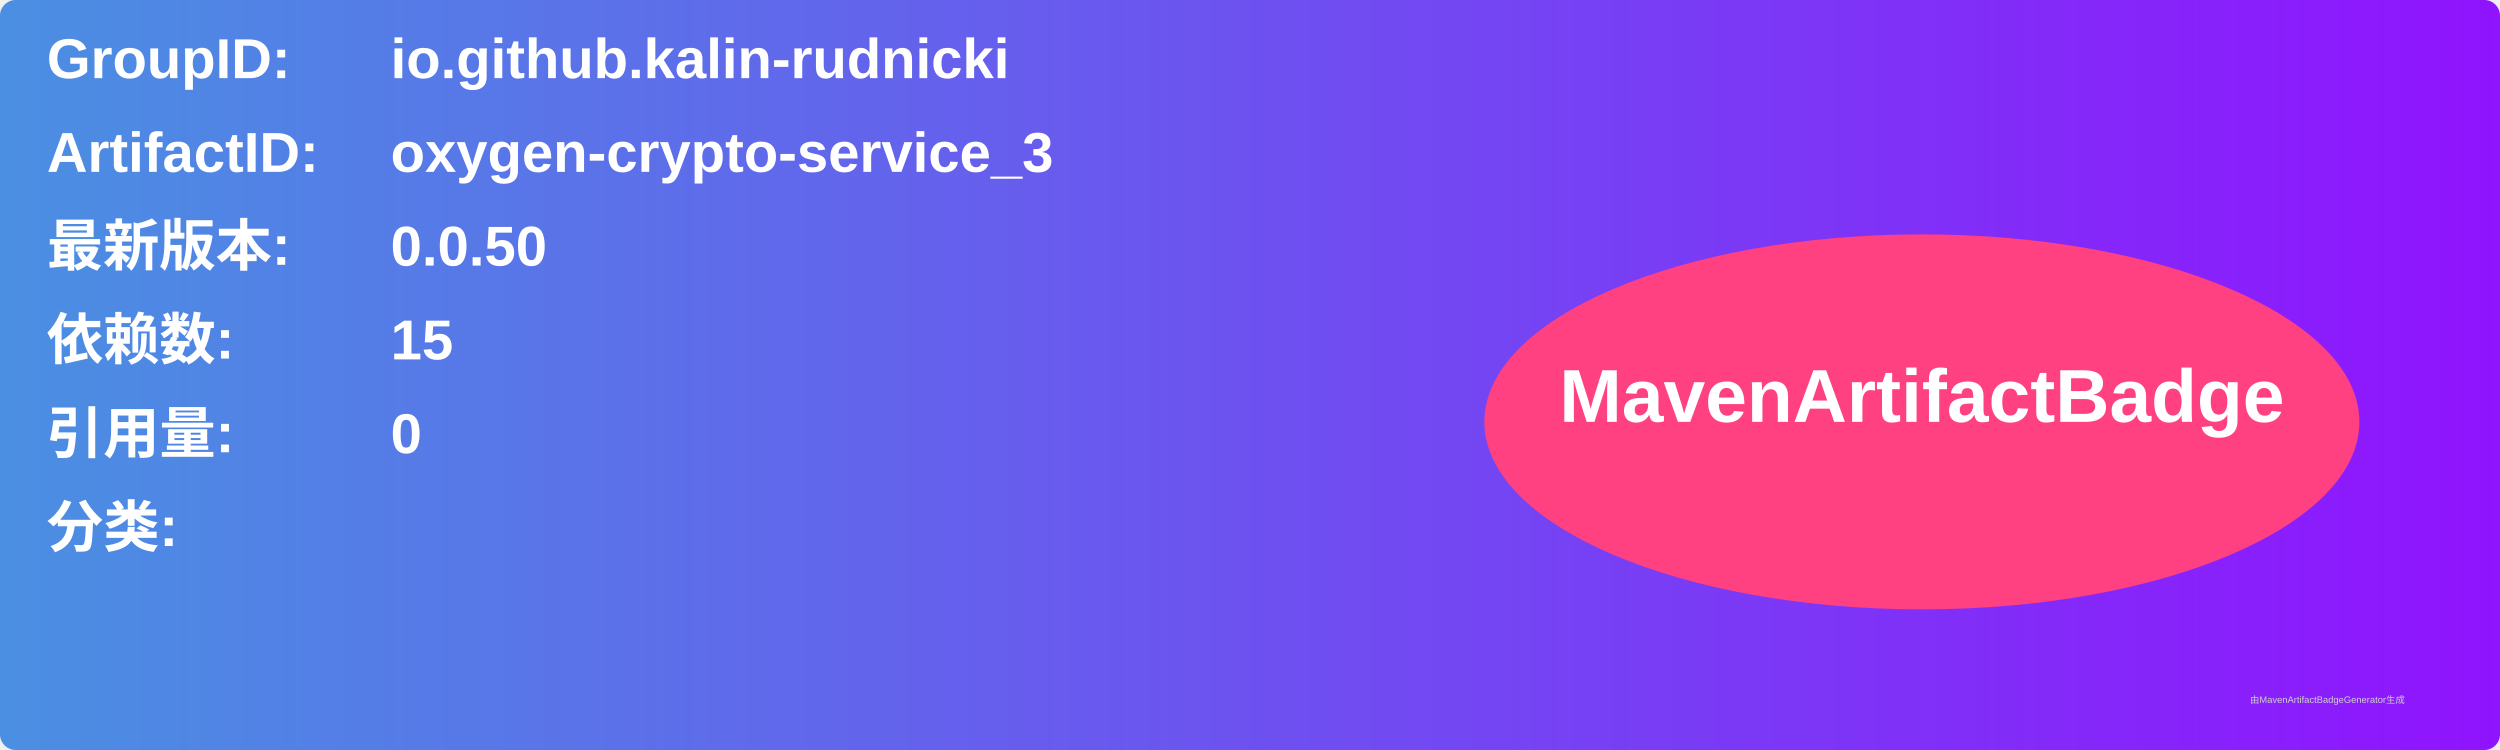
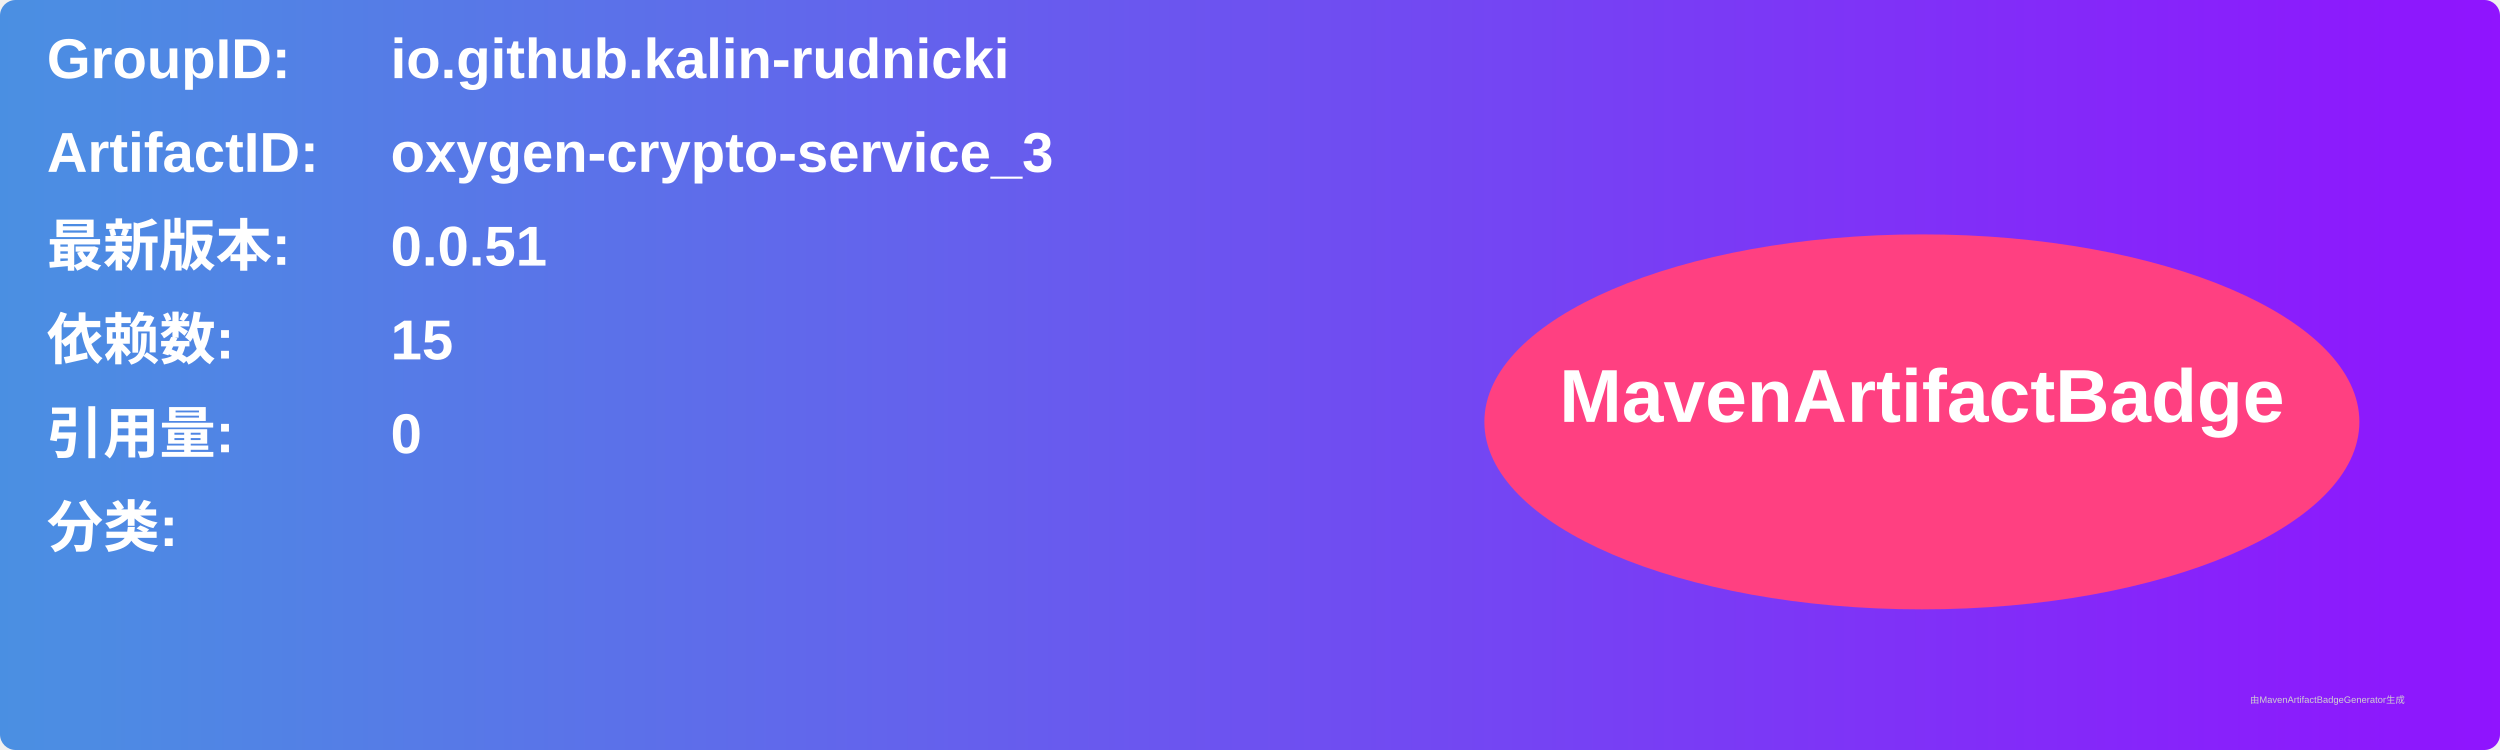
<svg xmlns="http://www.w3.org/2000/svg" width="800" height="240" viewBox="0 0 800 240">
  <linearGradient id="grad" x1="0%" y1="0%" x2="100%" y2="0%">
    <stop offset="0%" stop-color="#4a90e2" />
    <stop offset="100%" stop-color="#9013fe" />
  </linearGradient>
  <rect width="100%" height="100%" rx="5" ry="5" fill="url(#grad)" />
  <g transform="translate(15, 15)">
    <text x="0" y="10" font-family="Arial" font-size="18" fill="white" font-weight="bold" width="260">GroupID:</text>
    <text x="110" y="10" font-family="Arial" font-size="18" fill="white" font-weight="bold" width="460">io.github.kalin-rudnicki</text>
    <text x="0" y="40" font-family="Arial" font-size="18" fill="white" font-weight="bold" width="260">ArtifactID:</text>
    <text x="110" y="40" font-family="Arial" font-size="18" fill="white" font-weight="bold" width="460">oxygen-crypto-service_3</text>
    <text x="0" y="70" font-family="Arial" font-size="18" fill="white" font-weight="bold">最新版本:</text>
    <text x="110" y="70" font-family="Arial" font-size="18" fill="white" font-weight="bold">
-       <tspan font-weight="bold">0.0.50</tspan>
+       <tspan font-weight="bold">0.0.51</tspan>
    </text>
    <text x="0" y="100" font-family="Arial" font-size="18" fill="white" font-weight="bold">依赖数: </text>
    <text x="110" y="100" font-family="Arial" font-size="18" fill="white">
      <tspan font-weight="bold">15</tspan>
    </text>
    <text x="0" y="130" font-family="Arial" font-size="18" fill="white" font-weight="bold">引用量: </text>
    <text x="110" y="130" font-family="Arial" font-size="18" fill="white">
      <tspan font-weight="bold">0</tspan>
    </text>
    <text x="0" y="160" font-family="Arial" font-size="18" fill="white" font-weight="bold">分类:</text>
    <text x="10" y="190" font-family="Arial" font-size="10" fill="white">
      <tspan font-weight="bold" />
    </text>
    <ellipse cx="600" cy="120" rx="140" ry="60" fill="#ff4081" />
    <text x="600" y="120" text-anchor="middle" font-family="Arial" font-size="24" fill="white" font-weight="bold">MavenArtifactBadge</text>
  </g>
  <text x="720" y="225" font-family="Arial" font-size="3" fill="#d0d0d0">由MavenArtifactBadgeGenerator生成</text>
</svg>
